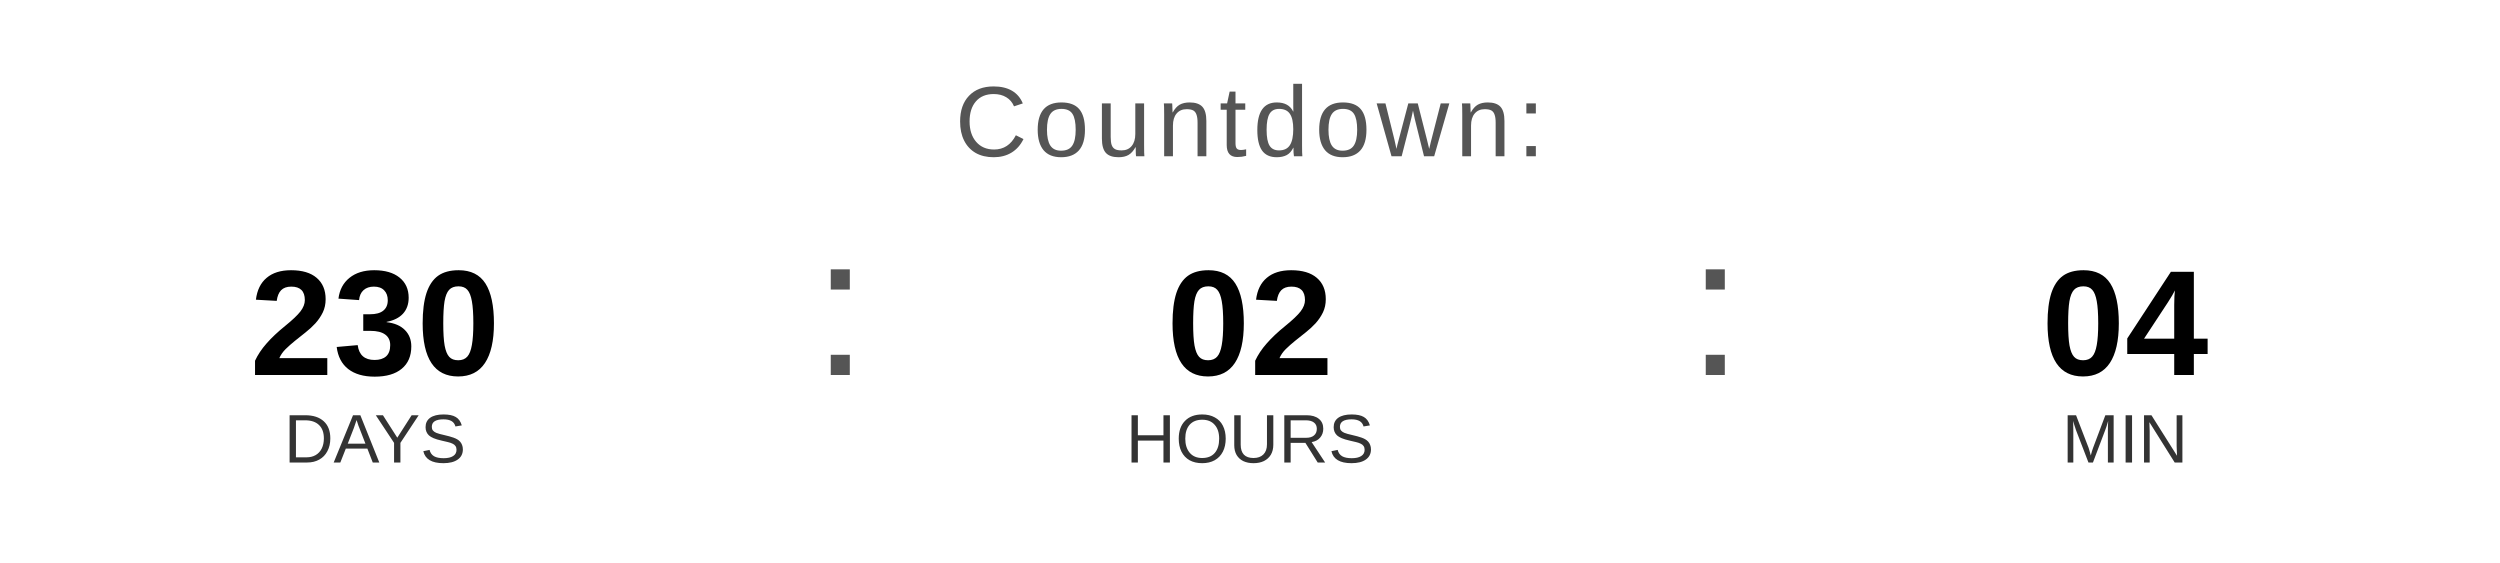
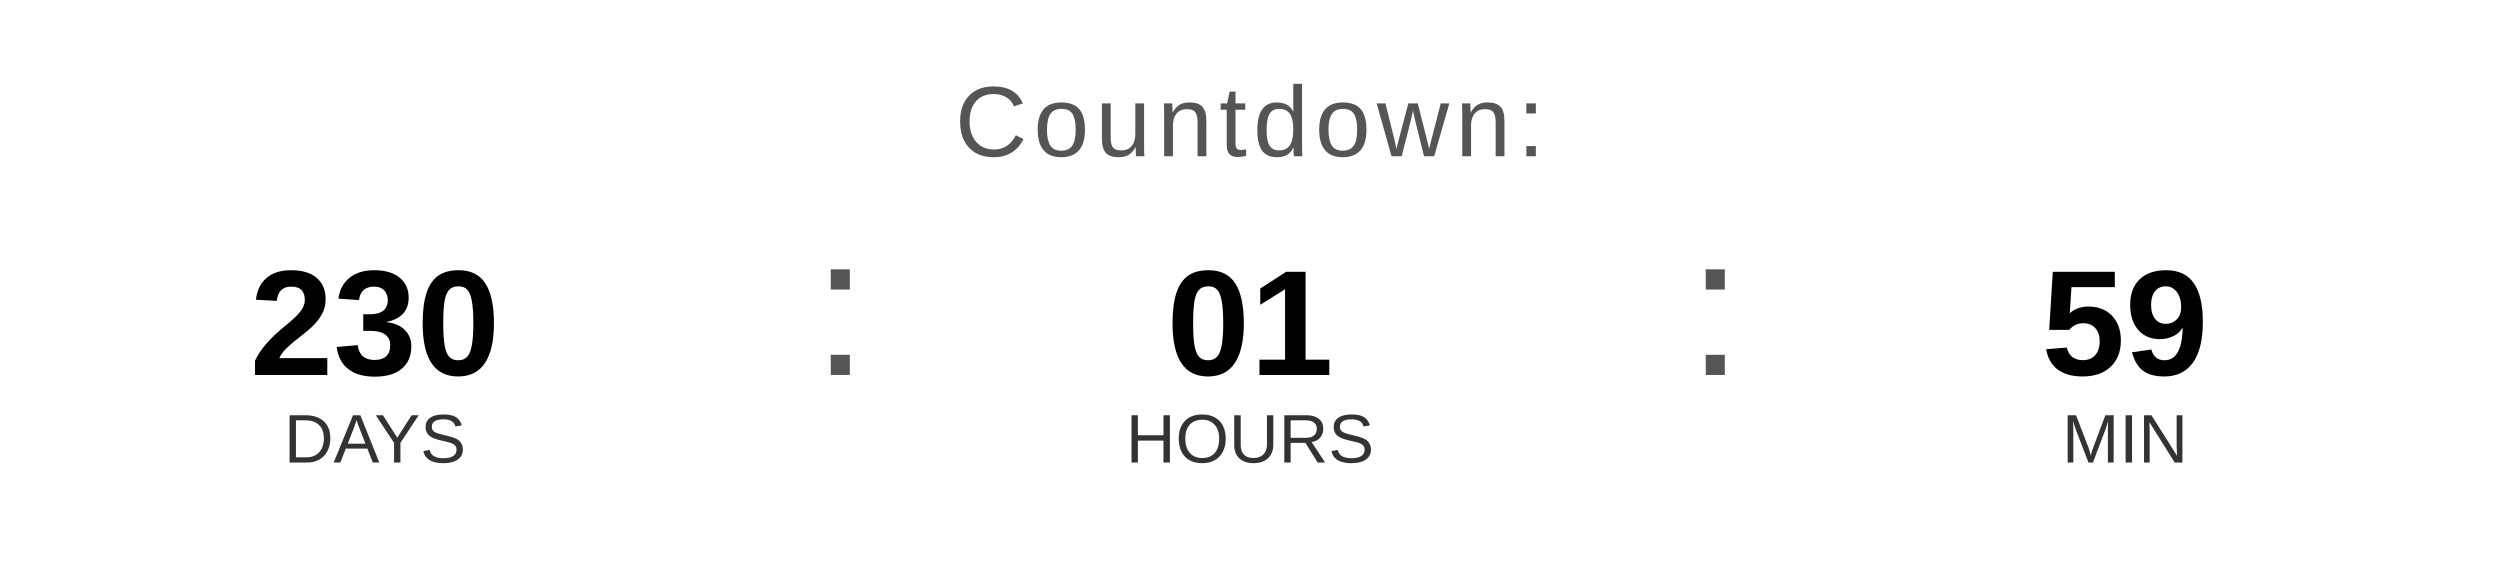
<svg xmlns="http://www.w3.org/2000/svg" width="400" height="90" viewBox="0 0 400 90">
  <text x="200" y="25" font-family="Arial, Helvetica, sans-serif" font-size="16" fill="#555555" text-anchor="middle" letter-spacing="1">
    Countdown:
  </text>
  <text x="60" y="60" font-family="Arial, Helvetica, sans-serif" font-size="24" font-weight="bold" fill="#000000" text-anchor="middle">230</text>
  <text x="60" y="74" font-family="Arial, Helvetica, sans-serif" font-size="11" fill="#333333" text-anchor="middle">DAYS</text>
  <text x="130" y="60" font-family="Arial, sans-serif" font-size="32" fill="#555555">:</text>
-   <text x="200" y="60" font-family="Arial, Helvetica, sans-serif" font-size="24" font-weight="bold" fill="#000000" text-anchor="middle">02</text>
+   <text x="200" y="60" font-family="Arial, Helvetica, sans-serif" font-size="24" font-weight="bold" fill="#000000" text-anchor="middle">01</text>
  <text x="200" y="74" font-family="Arial, Helvetica, sans-serif" font-size="11" fill="#333333" text-anchor="middle">HOURS</text>
  <text x="270" y="60" font-family="Arial, sans-serif" font-size="32" fill="#555555">:</text>
-   <text x="340" y="60" font-family="Arial, Helvetica, sans-serif" font-size="24" font-weight="bold" fill="#000000" text-anchor="middle">04</text>
+   <text x="340" y="60" font-family="Arial, Helvetica, sans-serif" font-size="24" font-weight="bold" fill="#000000" text-anchor="middle">59</text>
  <text x="340" y="74" font-family="Arial, Helvetica, sans-serif" font-size="11" fill="#333333" text-anchor="middle">MIN</text>
</svg>
